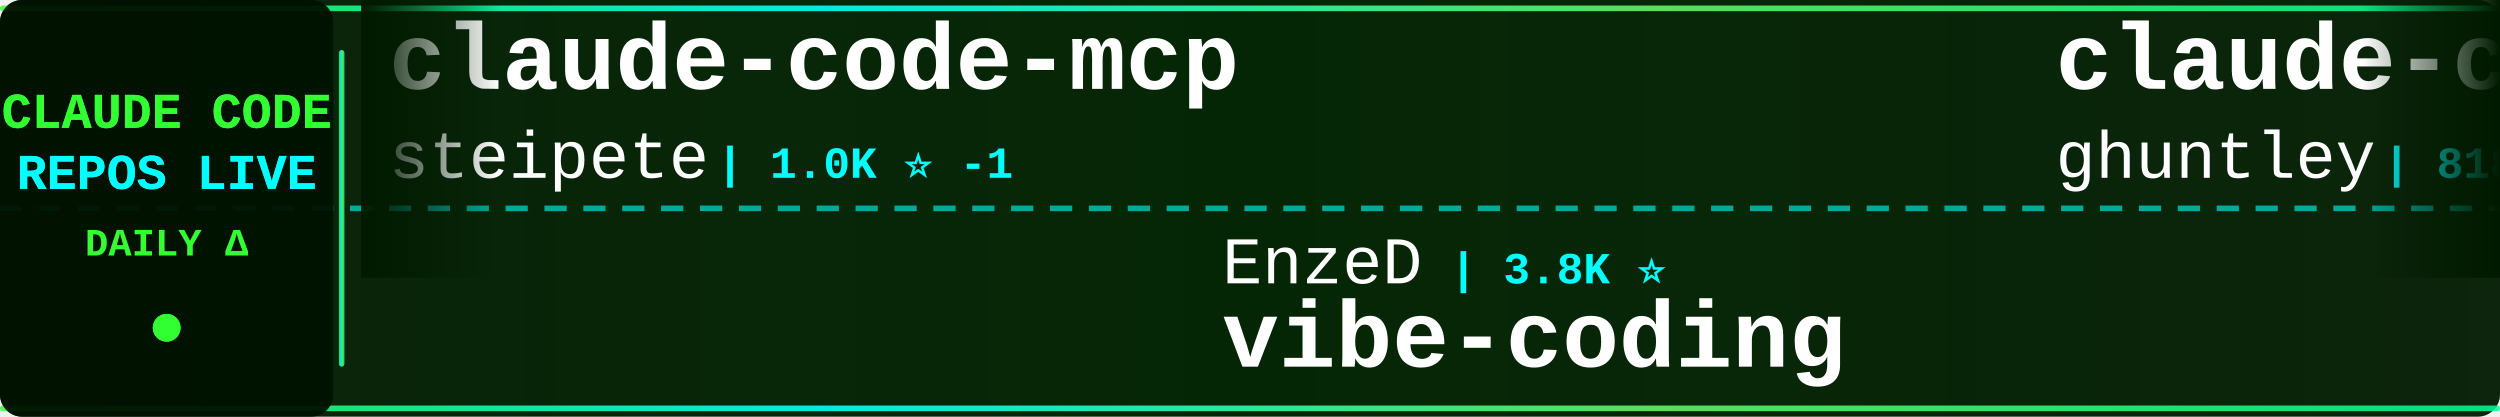
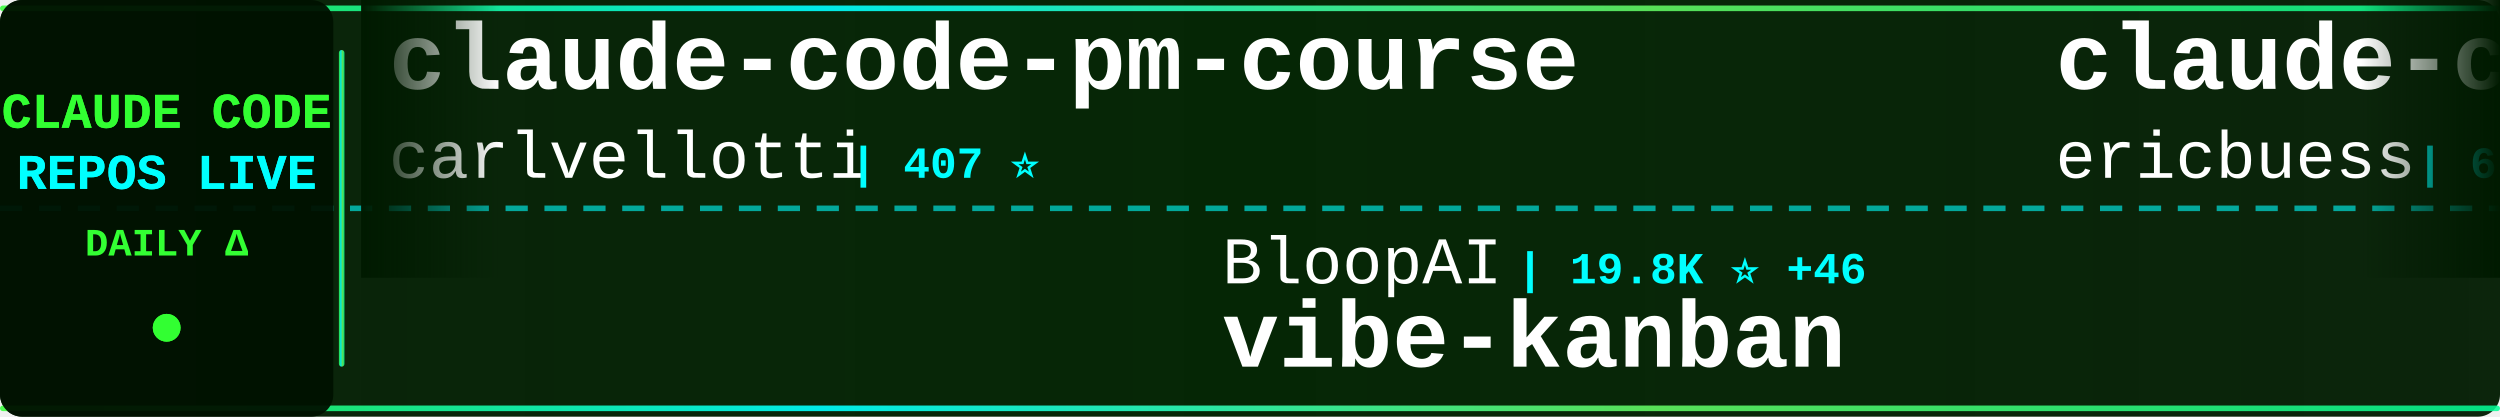
<svg xmlns="http://www.w3.org/2000/svg" width="900" height="150">
  <defs>
    <linearGradient id="tickerBg" x1="0%" y1="0%" x2="100%" y2="0%">
      <stop offset="0%" style="stop-color:#001a00;stop-opacity:0.95" />
      <stop offset="50%" style="stop-color:#002200;stop-opacity:0.98" />
      <stop offset="100%" style="stop-color:#001a00;stop-opacity:0.95" />
    </linearGradient>
    <linearGradient id="borderGrad" x1="0%" y1="0%" x2="100%" y2="0%">
      <stop offset="0%" style="stop-color:#33ff33;stop-opacity:0.85">
        <animate attributeName="stop-opacity" values="0.85;1;0.85" dur="2s" repeatCount="indefinite" />
      </stop>
      <stop offset="33%" style="stop-color:#00ffff;stop-opacity:0.9">
        <animate attributeName="stop-opacity" values="0.9;1;0.9" dur="2.2s" repeatCount="indefinite" />
      </stop>
      <stop offset="66%" style="stop-color:#66ff66;stop-opacity:0.85">
        <animate attributeName="stop-opacity" values="0.85;1;0.85" dur="1.8s" repeatCount="indefinite" />
      </stop>
      <stop offset="100%" style="stop-color:#00ff99;stop-opacity:0.85">
        <animate attributeName="stop-opacity" values="0.85;1;0.85" dur="2s" repeatCount="indefinite" />
      </stop>
    </linearGradient>
    <filter id="textGlow">
      <feGaussianBlur stdDeviation="0.1" result="coloredBlur" />
      <feMerge>
        <feMergeNode in="coloredBlur" />
        <feMergeNode in="SourceGraphic" />
      </feMerge>
    </filter>
    <filter id="metricGlow">
      <feGaussianBlur stdDeviation="0.2" result="coloredBlur" />
      <feMerge>
        <feMergeNode in="coloredBlur" />
        <feMergeNode in="SourceGraphic" />
      </feMerge>
    </filter>
    <linearGradient id="leftFade" x1="0%" y1="0%" x2="100%" y2="0%">
      <stop offset="0%" style="stop-color:#001a00;stop-opacity:1" />
      <stop offset="100%" style="stop-color:#001a00;stop-opacity:0" />
    </linearGradient>
    <linearGradient id="rightFade" x1="0%" y1="0%" x2="100%" y2="0%">
      <stop offset="0%" style="stop-color:#001a00;stop-opacity:0" />
      <stop offset="100%" style="stop-color:#001a00;stop-opacity:1" />
    </linearGradient>
  </defs>
  <rect width="900" height="150" fill="url(#tickerBg)" rx="8" />
  <rect x="0" y="2" width="900" height="2" fill="url(#borderGrad)" rx="1" />
  <rect x="0" y="146" width="900" height="2" fill="url(#borderGrad)" rx="1" />
  <line x1="0" y1="75" x2="900" y2="75" stroke="#00ffff" stroke-width="2" stroke-dasharray="8 6" opacity="0.6" />
  <rect x="0" y="0" width="120" height="150" fill="#001100" opacity="0.95" rx="8" />
  <text x="60" y="46" font-family="'Courier New', monospace" font-size="18" font-weight="bold" fill="#33ff33" text-anchor="middle" filter="url(#textGlow)">
    CLAUDE CODE
  </text>
  <text x="60" y="68" font-family="'Courier New', monospace" font-size="18" font-weight="bold" fill="#00ffff" text-anchor="middle" filter="url(#textGlow)">
    REPOS LIVE
  </text>
  <text x="60" y="92" font-family="'Courier New', monospace" font-size="14" font-weight="bold" fill="#33ff33" text-anchor="middle">
    DAILY Δ
  </text>
  <circle cx="60" cy="118" r="5" fill="#33ff33" filter="url(#metricGlow)">
    <animate attributeName="r" values="4;6;4" dur="1.5s" repeatCount="indefinite" />
    <animate attributeName="opacity" values="0.6;1;0.6" dur="1.5s" repeatCount="indefinite" />
  </circle>
  <rect x="122" y="18" width="2" height="114" fill="url(#borderGrad)" rx="1" />
  <clipPath id="tickerClip">
    <rect x="130" y="0" width="770" height="150" />
  </clipPath>
  <g clip-path="url(#tickerClip)">
    <g id="tickerItems">
      <animateTransform attributeName="transform" attributeType="XML" type="translate" from="0 0" to="-3000 0" dur="54s" repeatCount="indefinite" />
      <g transform="translate(0, 0)">
-         <text x="140" y="32" font-family="'Courier New', monospace" font-size="34" font-weight="bold" fill="#ffffff">claude-code-mcp</text>
-         <text x="140" y="64" font-family="'Courier New', monospace" font-size="24" font-weight="normal" fill="#ffffff" opacity="1.0">steipete</text>
-         <text x="258" y="64" font-family="'Courier New', monospace" font-size="16" font-weight="bold" fill="#00ffff"> | 1.0K ⭐ -1</text>
+         <text x="140" y="32" font-family="'Courier New', monospace" font-size="34" font-weight="bold" fill="#ffffff">claude-code-pm-course</text>
+         <text x="140" y="64" font-family="'Courier New', monospace" font-size="24" font-weight="normal" fill="#ffffff" opacity="1.0">carlvellotti</text>
+         <text x="306" y="64" font-family="'Courier New', monospace" font-size="16" font-weight="bold" fill="#00ffff"> | 407 ⭐</text>
      </g>
      <g transform="translate(300, 0)">
-         <text x="140" y="102" font-family="'Courier New', monospace" font-size="24" font-weight="normal" fill="#ffffff" opacity="1.0">EnzeD</text>
-         <text x="222" y="102" font-family="'Courier New', monospace" font-size="16" font-weight="bold" fill="#00ffff"> | 3.8K ⭐</text>
-         <text x="140" y="132" font-family="'Courier New', monospace" font-size="34" font-weight="bold" fill="#ffffff">vibe-coding</text>
+         <text x="140" y="102" font-family="'Courier New', monospace" font-size="24" font-weight="normal" fill="#ffffff" opacity="1.0">BloopAI</text>
+         <text x="246" y="102" font-family="'Courier New', monospace" font-size="16" font-weight="bold" fill="#00ffff"> | 19.8K ⭐ +46</text>
+         <text x="140" y="132" font-family="'Courier New', monospace" font-size="34" font-weight="bold" fill="#ffffff">vibe-kanban</text>
      </g>
      <g transform="translate(600, 0)">
-         <text x="140" y="32" font-family="'Courier New', monospace" font-size="34" font-weight="bold" fill="#ffffff">claude-code-source-code-...</text>
-         <text x="140" y="64" font-family="'Courier New', monospace" font-size="24" font-weight="normal" fill="#ffffff" opacity="1.0">ghuntley</text>
-         <text x="258" y="64" font-family="'Courier New', monospace" font-size="16" font-weight="bold" fill="#00ffff"> | 818 ⭐</text>
+         <text x="140" y="32" font-family="'Courier New', monospace" font-size="34" font-weight="bold" fill="#ffffff">claude-code-docs</text>
+         <text x="140" y="64" font-family="'Courier New', monospace" font-size="24" font-weight="normal" fill="#ffffff" opacity="1.0">ericbuess</text>
+         <text x="270" y="64" font-family="'Courier New', monospace" font-size="16" font-weight="bold" fill="#00ffff"> | 650 ⭐</text>
      </g>
      <g transform="translate(900, 0)">
-         <text x="140" y="102" font-family="'Courier New', monospace" font-size="24" font-weight="normal" fill="#ffffff" opacity="1.0">slopus</text>
-         <text x="234" y="102" font-family="'Courier New', monospace" font-size="16" font-weight="bold" fill="#00ffff"> | 9.8K ⭐ +46</text>
-         <text x="140" y="132" font-family="'Courier New', monospace" font-size="34" font-weight="bold" fill="#ffffff">happy</text>
+         <text x="140" y="102" font-family="'Courier New', monospace" font-size="24" font-weight="normal" fill="#ffffff" opacity="1.0">0xfurai</text>
+         <text x="246" y="102" font-family="'Courier New', monospace" font-size="16" font-weight="bold" fill="#00ffff"> | 670 ⭐ +1</text>
+         <text x="140" y="132" font-family="'Courier New', monospace" font-size="34" font-weight="bold" fill="#ffffff">claude-code-subagents</text>
      </g>
      <g transform="translate(1200, 0)">
-         <text x="140" y="32" font-family="'Courier New', monospace" font-size="34" font-weight="bold" fill="#ffffff">skills</text>
-         <text x="140" y="64" font-family="'Courier New', monospace" font-size="24" font-weight="normal" fill="#ffffff" opacity="1.0">anthropics</text>
-         <text x="282" y="64" font-family="'Courier New', monospace" font-size="16" font-weight="bold" fill="#00ffff"> | 58.4K ⭐ +305</text>
+         <text x="140" y="32" font-family="'Courier New', monospace" font-size="34" font-weight="bold" fill="#ffffff">edmunds-claude-code</text>
+         <text x="140" y="64" font-family="'Courier New', monospace" font-size="24" font-weight="normal" fill="#ffffff" opacity="1.0">edmund-io</text>
+         <text x="270" y="64" font-family="'Courier New', monospace" font-size="16" font-weight="bold" fill="#00ffff"> | 1.1K ⭐ +1</text>
      </g>
      <g transform="translate(1500, 0)">
-         <text x="140" y="102" font-family="'Courier New', monospace" font-size="24" font-weight="normal" fill="#ffffff" opacity="1.0">nishimoto265</text>
-         <text x="306" y="102" font-family="'Courier New', monospace" font-size="16" font-weight="bold" fill="#00ffff"> | 485 ⭐</text>
-         <text x="140" y="132" font-family="'Courier New', monospace" font-size="34" font-weight="bold" fill="#ffffff">Claude-Code-Communicatio...</text>
+         <text x="140" y="102" font-family="'Courier New', monospace" font-size="24" font-weight="normal" fill="#ffffff" opacity="1.0">zed-industries</text>
+         <text x="330" y="102" font-family="'Courier New', monospace" font-size="16" font-weight="bold" fill="#00ffff"> | 844 ⭐ +5</text>
+         <text x="140" y="132" font-family="'Courier New', monospace" font-size="34" font-weight="bold" fill="#ffffff">claude-code-acp</text>
      </g>
      <g transform="translate(1800, 0)">
-         <text x="140" y="32" font-family="'Courier New', monospace" font-size="34" font-weight="bold" fill="#ffffff">claude-code-requirements...</text>
-         <text x="140" y="64" font-family="'Courier New', monospace" font-size="24" font-weight="normal" fill="#ffffff" opacity="1.0">rizethereum</text>
-         <text x="294" y="64" font-family="'Courier New', monospace" font-size="16" font-weight="bold" fill="#00ffff"> | 1.7K ⭐ -1</text>
+         <text x="140" y="32" font-family="'Courier New', monospace" font-size="34" font-weight="bold" fill="#ffffff">claude-code-system-promp...</text>
+         <text x="140" y="64" font-family="'Courier New', monospace" font-size="24" font-weight="normal" fill="#ffffff" opacity="1.0">Piebald-AI</text>
+         <text x="282" y="64" font-family="'Courier New', monospace" font-size="16" font-weight="bold" fill="#00ffff"> | 3.8K ⭐ +11</text>
      </g>
      <g transform="translate(2100, 0)">
-         <text x="140" y="102" font-family="'Courier New', monospace" font-size="24" font-weight="normal" fill="#ffffff" opacity="1.0">disler</text>
-         <text x="234" y="102" font-family="'Courier New', monospace" font-size="16" font-weight="bold" fill="#00ffff"> | 931 ⭐</text>
-         <text x="140" y="132" font-family="'Courier New', monospace" font-size="34" font-weight="bold" fill="#ffffff">claude-code-hooks-multi-...</text>
+         <text x="140" y="102" font-family="'Courier New', monospace" font-size="24" font-weight="normal" fill="#ffffff" opacity="1.0">manzaltu</text>
+         <text x="258" y="102" font-family="'Courier New', monospace" font-size="16" font-weight="bold" fill="#00ffff"> | 1.3K ⭐</text>
+         <text x="140" y="132" font-family="'Courier New', monospace" font-size="34" font-weight="bold" fill="#ffffff">claude-code-ide.el</text>
      </g>
      <g transform="translate(2400, 0)">
-         <text x="140" y="32" font-family="'Courier New', monospace" font-size="34" font-weight="bold" fill="#ffffff">claude-code-ide.el</text>
-         <text x="140" y="64" font-family="'Courier New', monospace" font-size="24" font-weight="normal" fill="#ffffff" opacity="1.0">manzaltu</text>
-         <text x="258" y="64" font-family="'Courier New', monospace" font-size="16" font-weight="bold" fill="#00ffff"> | 1.3K ⭐</text>
+         <text x="140" y="32" font-family="'Courier New', monospace" font-size="34" font-weight="bold" fill="#ffffff">claude-code-sub-agents</text>
+         <text x="140" y="64" font-family="'Courier New', monospace" font-size="24" font-weight="normal" fill="#ffffff" opacity="1.0">lst97</text>
+         <text x="222" y="64" font-family="'Courier New', monospace" font-size="16" font-weight="bold" fill="#00ffff"> | 1.4K ⭐ +1</text>
      </g>
      <g transform="translate(2700, 0)">
-         <text x="140" y="102" font-family="'Courier New', monospace" font-size="24" font-weight="normal" fill="#ffffff" opacity="1.0">peterkrueck</text>
-         <text x="294" y="102" font-family="'Courier New', monospace" font-size="16" font-weight="bold" fill="#00ffff"> | 1.3K ⭐</text>
-         <text x="140" y="132" font-family="'Courier New', monospace" font-size="34" font-weight="bold" fill="#ffffff">Claude-Code-Development-...</text>
+         <text x="140" y="102" font-family="'Courier New', monospace" font-size="24" font-weight="normal" fill="#ffffff" opacity="1.0">wshobson</text>
+         <text x="258" y="102" font-family="'Courier New', monospace" font-size="16" font-weight="bold" fill="#00ffff"> | 27.3K ⭐ +28</text>
+         <text x="140" y="132" font-family="'Courier New', monospace" font-size="34" font-weight="bold" fill="#ffffff">agents</text>
      </g>
      <g transform="translate(3000, 0)">
-         <text x="140" y="32" font-family="'Courier New', monospace" font-size="34" font-weight="bold" fill="#ffffff">claude-code-mcp</text>
-         <text x="140" y="64" font-family="'Courier New', monospace" font-size="24" font-weight="normal" fill="#ffffff" opacity="1.0">steipete</text>
-         <text x="258" y="64" font-family="'Courier New', monospace" font-size="16" font-weight="bold" fill="#00ffff"> | 1.0K ⭐ -1</text>
+         <text x="140" y="32" font-family="'Courier New', monospace" font-size="34" font-weight="bold" fill="#ffffff">claude-code-pm-course</text>
+         <text x="140" y="64" font-family="'Courier New', monospace" font-size="24" font-weight="normal" fill="#ffffff" opacity="1.0">carlvellotti</text>
+         <text x="306" y="64" font-family="'Courier New', monospace" font-size="16" font-weight="bold" fill="#00ffff"> | 407 ⭐</text>
      </g>
      <g transform="translate(3300, 0)">
-         <text x="140" y="102" font-family="'Courier New', monospace" font-size="24" font-weight="normal" fill="#ffffff" opacity="1.0">EnzeD</text>
-         <text x="222" y="102" font-family="'Courier New', monospace" font-size="16" font-weight="bold" fill="#00ffff"> | 3.8K ⭐</text>
-         <text x="140" y="132" font-family="'Courier New', monospace" font-size="34" font-weight="bold" fill="#ffffff">vibe-coding</text>
+         <text x="140" y="102" font-family="'Courier New', monospace" font-size="24" font-weight="normal" fill="#ffffff" opacity="1.0">BloopAI</text>
+         <text x="246" y="102" font-family="'Courier New', monospace" font-size="16" font-weight="bold" fill="#00ffff"> | 19.8K ⭐ +46</text>
+         <text x="140" y="132" font-family="'Courier New', monospace" font-size="34" font-weight="bold" fill="#ffffff">vibe-kanban</text>
      </g>
      <g transform="translate(3600, 0)">
-         <text x="140" y="32" font-family="'Courier New', monospace" font-size="34" font-weight="bold" fill="#ffffff">claude-code-source-code-...</text>
-         <text x="140" y="64" font-family="'Courier New', monospace" font-size="24" font-weight="normal" fill="#ffffff" opacity="1.0">ghuntley</text>
-         <text x="258" y="64" font-family="'Courier New', monospace" font-size="16" font-weight="bold" fill="#00ffff"> | 818 ⭐</text>
+         <text x="140" y="32" font-family="'Courier New', monospace" font-size="34" font-weight="bold" fill="#ffffff">claude-code-docs</text>
+         <text x="140" y="64" font-family="'Courier New', monospace" font-size="24" font-weight="normal" fill="#ffffff" opacity="1.0">ericbuess</text>
+         <text x="270" y="64" font-family="'Courier New', monospace" font-size="16" font-weight="bold" fill="#00ffff"> | 650 ⭐</text>
      </g>
      <g transform="translate(3900, 0)">
-         <text x="140" y="102" font-family="'Courier New', monospace" font-size="24" font-weight="normal" fill="#ffffff" opacity="1.0">slopus</text>
-         <text x="234" y="102" font-family="'Courier New', monospace" font-size="16" font-weight="bold" fill="#00ffff"> | 9.8K ⭐ +46</text>
-         <text x="140" y="132" font-family="'Courier New', monospace" font-size="34" font-weight="bold" fill="#ffffff">happy</text>
+         <text x="140" y="102" font-family="'Courier New', monospace" font-size="24" font-weight="normal" fill="#ffffff" opacity="1.0">0xfurai</text>
+         <text x="246" y="102" font-family="'Courier New', monospace" font-size="16" font-weight="bold" fill="#00ffff"> | 670 ⭐ +1</text>
+         <text x="140" y="132" font-family="'Courier New', monospace" font-size="34" font-weight="bold" fill="#ffffff">claude-code-subagents</text>
      </g>
    </g>
  </g>
  <rect x="130" y="0" width="50" height="100" fill="url(#leftFade)" />
  <rect x="850" y="0" width="50" height="100" fill="url(#rightFade)" />
</svg>
